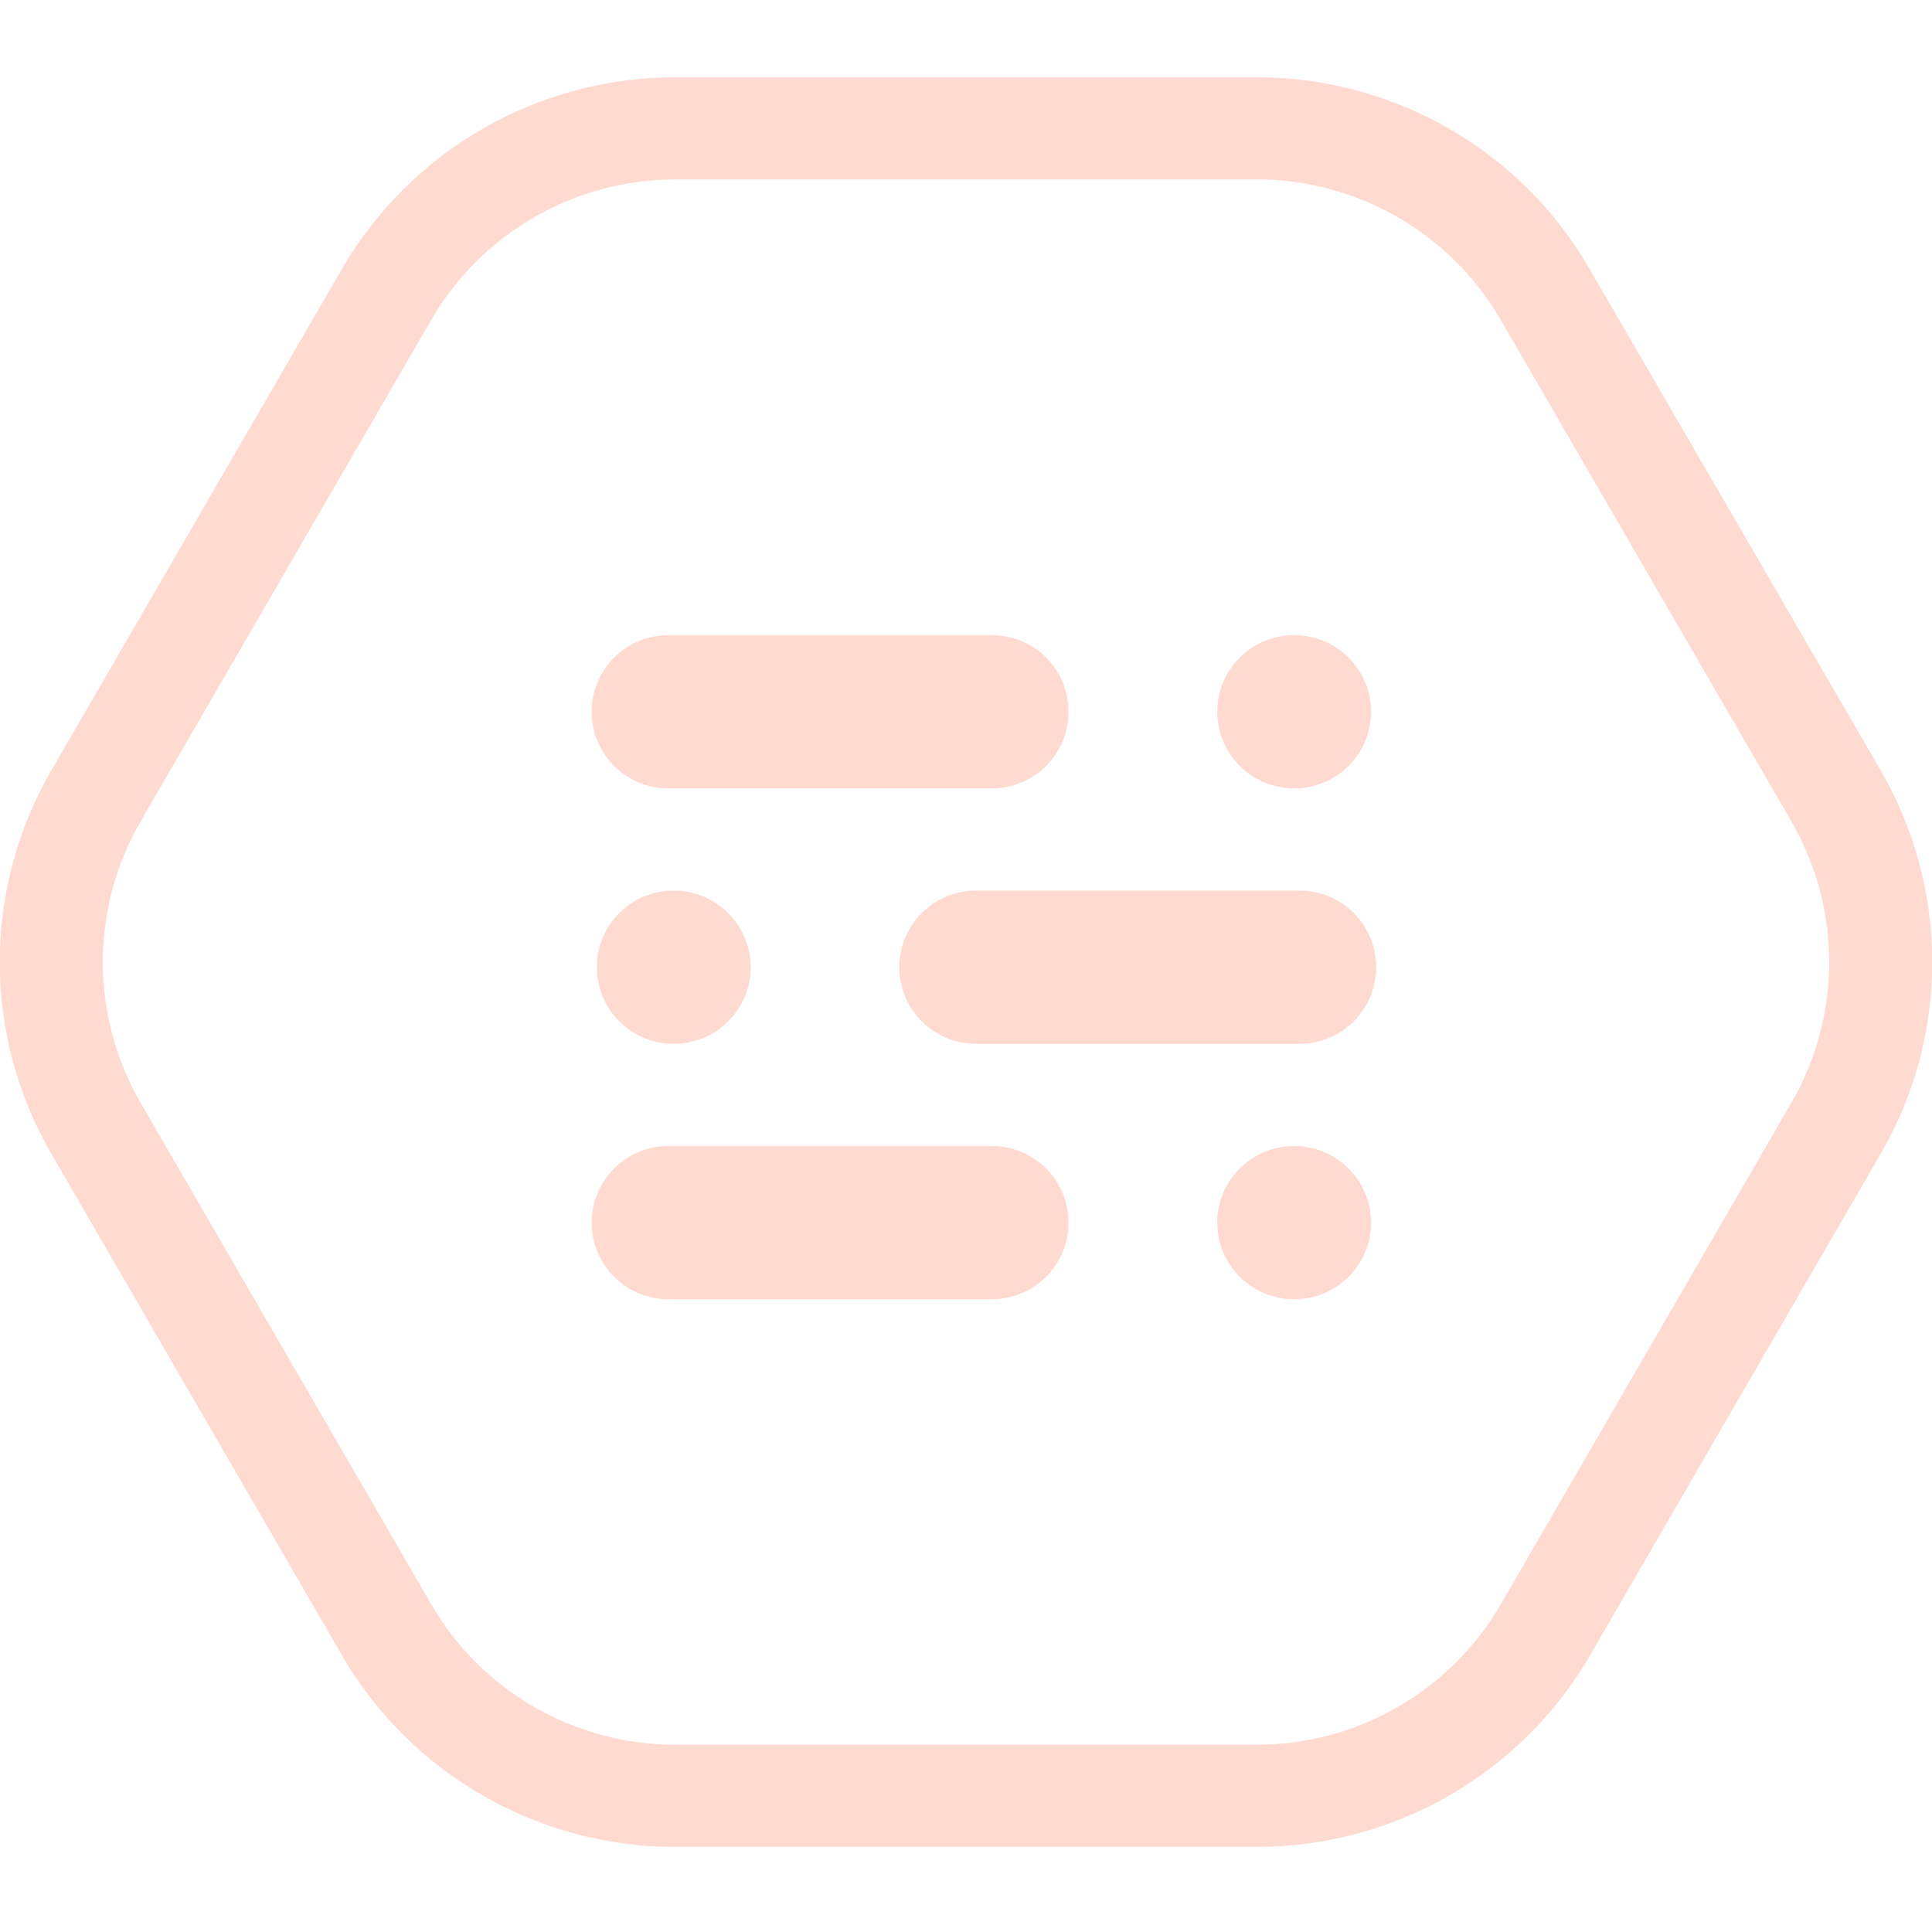
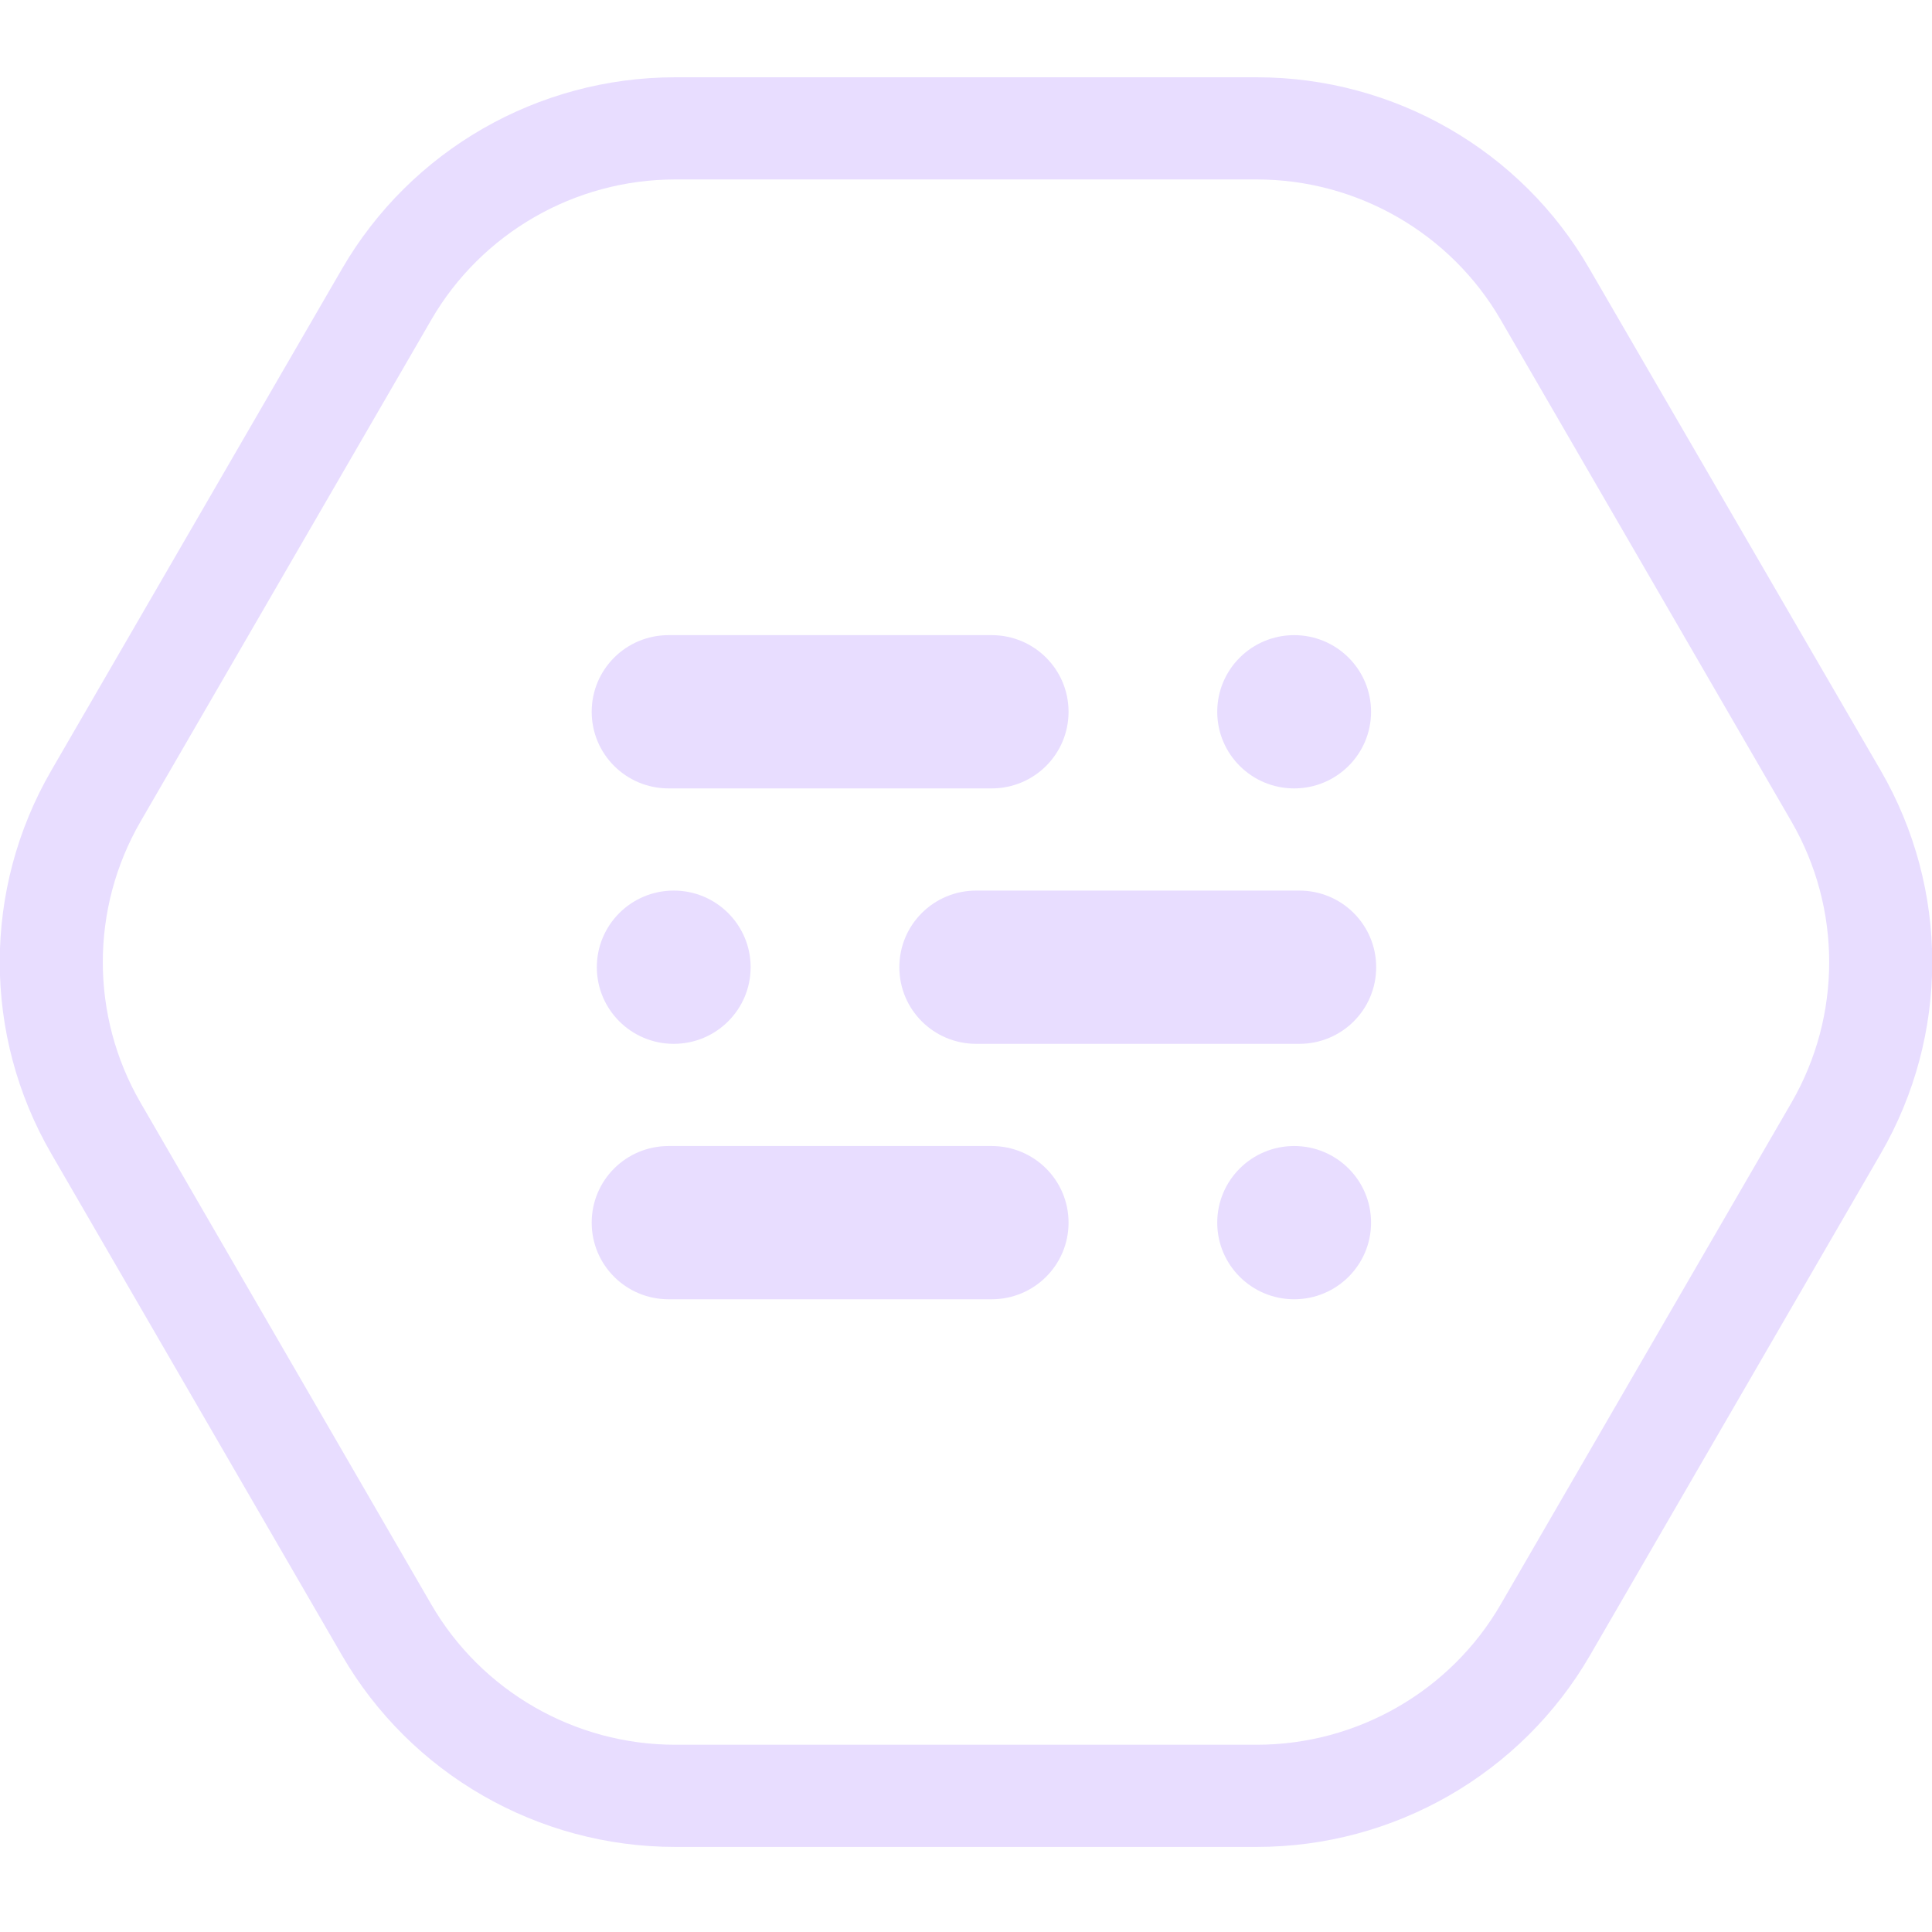
<svg xmlns="http://www.w3.org/2000/svg" width="100" height="100" viewBox="0 0 100 100" fill="none">
  <g clip-path="url(#clip0)">
-     <path d="M65.048 9.288C70.249 9.288 75.079 12.065 77.68 16.56L92.728 42.527C95.329 47.022 95.329 52.575 92.728 57.07L77.68 83.037C75.079 87.532 70.249 90.308 65.048 90.308H34.952C29.75 90.308 24.92 87.532 22.319 83.037L7.272 57.07C4.671 52.575 4.671 47.022 7.272 42.527L22.319 16.56C24.92 12.065 29.75 9.288 34.952 9.288H65.048ZM65.048 4H34.952C27.84 4 21.258 7.781 17.702 13.916L2.654 39.882C-0.902 46.017 -0.902 53.58 2.654 59.714L17.702 85.681C21.258 91.815 27.84 95.597 34.952 95.597H65.048C72.16 95.597 78.742 91.815 82.298 85.681L97.346 59.714C100.902 53.58 100.902 46.017 97.346 39.882L82.272 13.916C78.742 7.781 72.16 4 65.048 4Z" fill="#ffdad1" />
-     <path d="M66.985 40.808C69.184 40.808 70.966 39.032 70.966 36.842C70.966 34.651 69.184 32.875 66.985 32.875C64.787 32.875 63.004 34.651 63.004 36.842C63.004 39.032 64.787 40.808 66.985 40.808Z" fill="#ffdad1" />
-     <path d="M51.327 40.808H34.607C32.404 40.808 30.626 39.036 30.626 36.842C30.626 34.647 32.404 32.875 34.607 32.875H51.327C53.53 32.875 55.308 34.647 55.308 36.842C55.308 39.036 53.53 40.808 51.327 40.808Z" fill="#ffdad1" />
-     <path d="M66.985 67.25C69.184 67.25 70.966 65.475 70.966 63.284C70.966 61.093 69.184 59.318 66.985 59.318C64.787 59.318 63.004 61.093 63.004 63.284C63.004 65.475 64.787 67.25 66.985 67.25Z" fill="#ffdad1" />
-     <path d="M51.327 67.25H34.607C32.404 67.25 30.626 65.479 30.626 63.284C30.626 61.089 32.404 59.318 34.607 59.318H51.327C53.53 59.318 55.308 61.089 55.308 63.284C55.308 65.479 53.53 67.25 51.327 67.25Z" fill="#ffdad1" />
-     <path d="M34.873 54.029C37.071 54.029 38.853 52.253 38.853 50.063C38.853 47.872 37.071 46.096 34.873 46.096C32.674 46.096 30.892 47.872 30.892 50.063C30.892 52.253 32.674 54.029 34.873 54.029Z" fill="#ffdad1" />
-     <path d="M67.251 54.029H50.531C48.328 54.029 46.55 52.258 46.55 50.063C46.55 47.868 48.328 46.096 50.531 46.096H67.251C69.453 46.096 71.231 47.868 71.231 50.063C71.231 52.258 69.453 54.029 67.251 54.029Z" fill="#ffdad1" />
+     <path d="M65.048 9.288C70.249 9.288 75.079 12.065 77.68 16.56L92.728 42.527C95.329 47.022 95.329 52.575 92.728 57.07L77.68 83.037C75.079 87.532 70.249 90.308 65.048 90.308H34.952C29.75 90.308 24.92 87.532 22.319 83.037L7.272 57.07C4.671 52.575 4.671 47.022 7.272 42.527L22.319 16.56C24.92 12.065 29.75 9.288 34.952 9.288H65.048ZM65.048 4H34.952C27.84 4 21.258 7.781 17.702 13.916L2.654 39.882C-0.902 46.017 -0.902 53.58 2.654 59.714L17.702 85.681C21.258 91.815 27.84 95.597 34.952 95.597H65.048C72.16 95.597 78.742 91.815 82.298 85.681L97.346 59.714C100.902 53.58 100.902 46.017 97.346 39.882L82.272 13.916C78.742 7.781 72.16 4 65.048 4Z" fill="#e8ddff" />
+     <path d="M66.985 40.808C69.184 40.808 70.966 39.032 70.966 36.842C70.966 34.651 69.184 32.875 66.985 32.875C64.787 32.875 63.004 34.651 63.004 36.842C63.004 39.032 64.787 40.808 66.985 40.808Z" fill="#e8ddff" />
+     <path d="M51.327 40.808H34.607C32.404 40.808 30.626 39.036 30.626 36.842C30.626 34.647 32.404 32.875 34.607 32.875H51.327C53.53 32.875 55.308 34.647 55.308 36.842C55.308 39.036 53.53 40.808 51.327 40.808Z" fill="#e8ddff" />
+     <path d="M66.985 67.25C69.184 67.25 70.966 65.475 70.966 63.284C70.966 61.093 69.184 59.318 66.985 59.318C64.787 59.318 63.004 61.093 63.004 63.284C63.004 65.475 64.787 67.25 66.985 67.25Z" fill="#e8ddff" />
+     <path d="M51.327 67.25H34.607C32.404 67.25 30.626 65.479 30.626 63.284C30.626 61.089 32.404 59.318 34.607 59.318H51.327C53.53 59.318 55.308 61.089 55.308 63.284C55.308 65.479 53.53 67.25 51.327 67.25Z" fill="#e8ddff" />
+     <path d="M34.873 54.029C37.071 54.029 38.853 52.253 38.853 50.063C38.853 47.872 37.071 46.096 34.873 46.096C32.674 46.096 30.892 47.872 30.892 50.063C30.892 52.253 32.674 54.029 34.873 54.029Z" fill="#e8ddff" />
+     <path d="M67.251 54.029H50.531C48.328 54.029 46.55 52.258 46.55 50.063C46.55 47.868 48.328 46.096 50.531 46.096H67.251C69.453 46.096 71.231 47.868 71.231 50.063C71.231 52.258 69.453 54.029 67.251 54.029Z" fill="#e8ddff" />
  </g>
  <defs>
    <clipPath id="clip0">
-       <rect width="100" height="91.597" fill="#ffdad1" transform="translate(0 4)" />
+       <rect width="100" height="91.597" fill="#e8ddff" transform="translate(0 4)" />
    </clipPath>
  </defs>
</svg>
